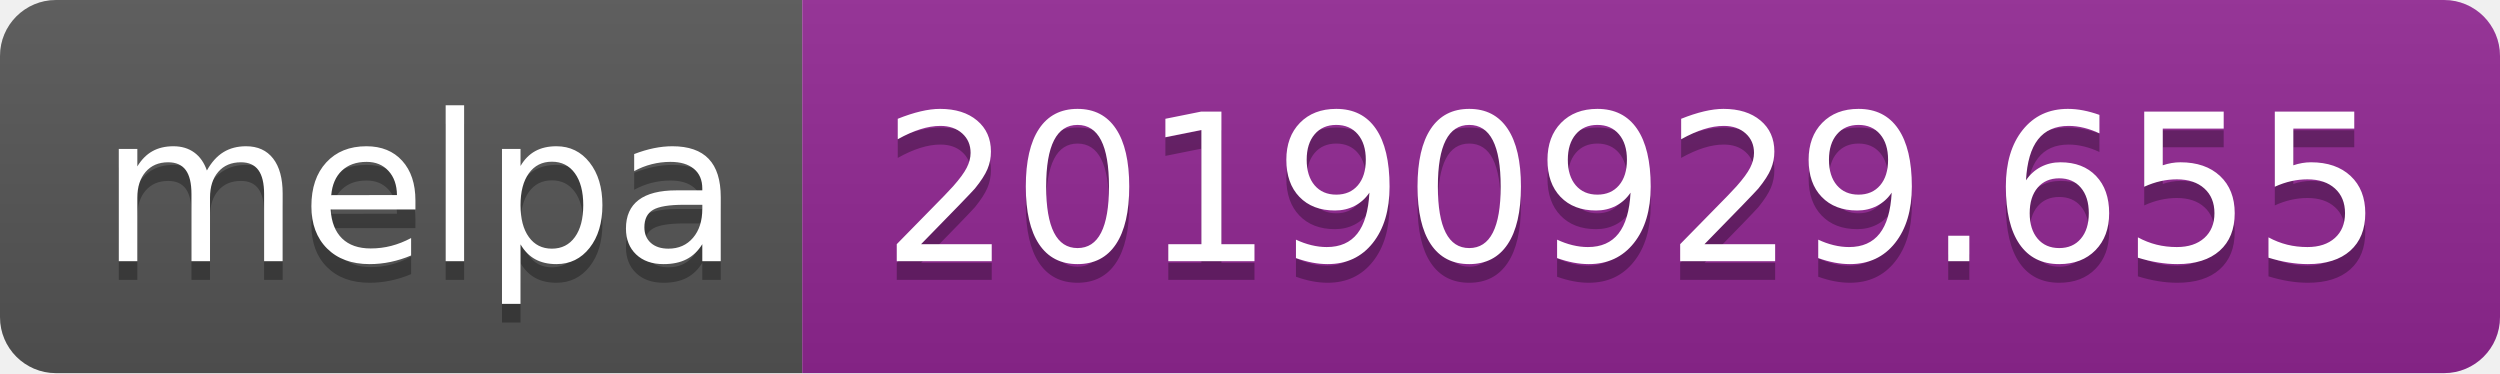
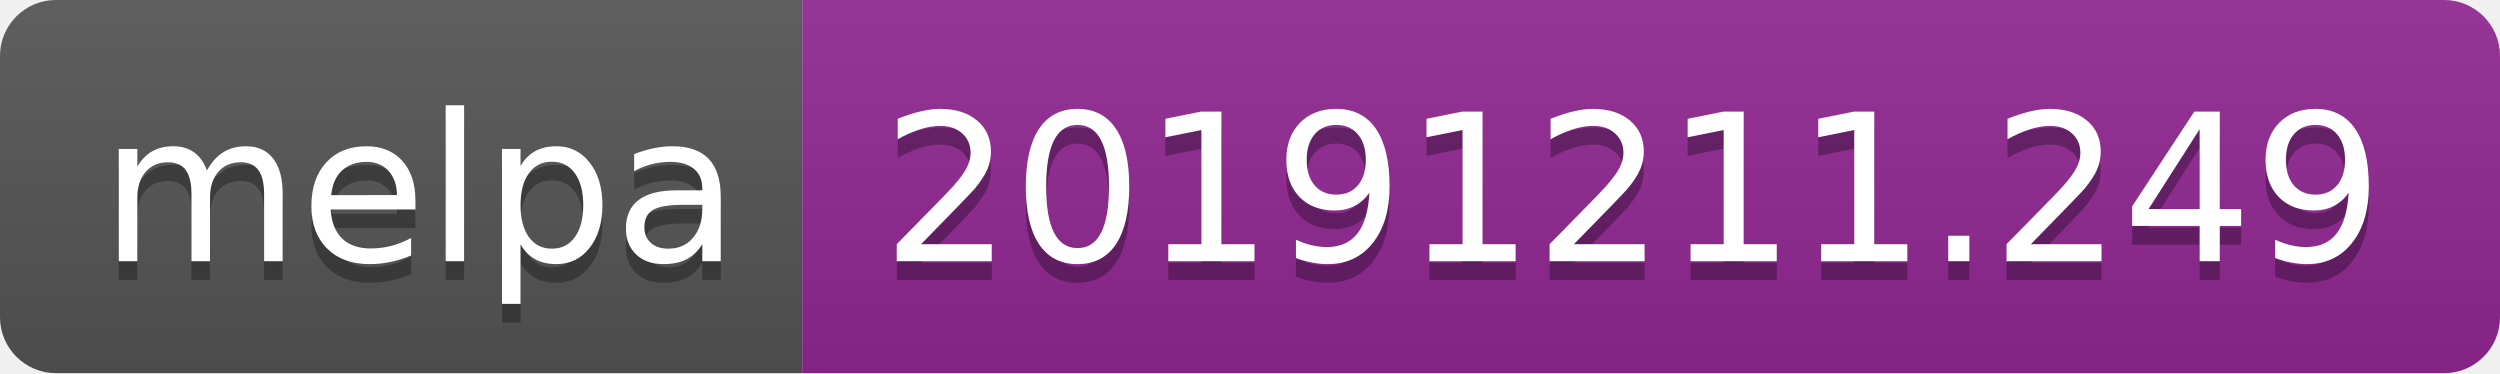
<svg xmlns="http://www.w3.org/2000/svg" width="134" height="20">
  <linearGradient id="b" x2="0" y2="100%">
    <stop offset="0" stop-color="#bbb" stop-opacity=".1" />
    <stop offset="1" stop-opacity=".1" />
  </linearGradient>
  <clipPath id="a">
    <rect width="134" height="20" rx="3" fill="#fff" />
  </clipPath>
  <g clip-path="url(#a)">
    <path fill="#555" d="M0 0h43v20H0z" />
    <path fill="#922793" d="M43 0h91v20H43z" />
    <path fill="url(#b)" d="M0 0h134v20H0z" />
  </g>
  <g fill="#fff" text-anchor="middle" font-family="DejaVu Sans,Verdana,Geneva,sans-serif" font-size="110">
    <text x="225" y="150" fill="#010101" fill-opacity=".3" transform="scale(.1)" textLength="330">melpa</text>
    <text x="225" y="140" transform="scale(.1)" textLength="330">melpa</text>
-     <text x="875" y="150" fill="#010101" fill-opacity=".3" transform="scale(.1)" textLength="810">20190929.655</text>
-     <text x="875" y="140" transform="scale(.1)" textLength="810">20190929.655</text>
+     <text x="875" y="150" fill="#010101" fill-opacity=".3" transform="scale(.1)" textLength="810">20191211.249</text>
+     <text x="875" y="140" transform="scale(.1)" textLength="810">20191211.249</text>
  </g>
</svg>
